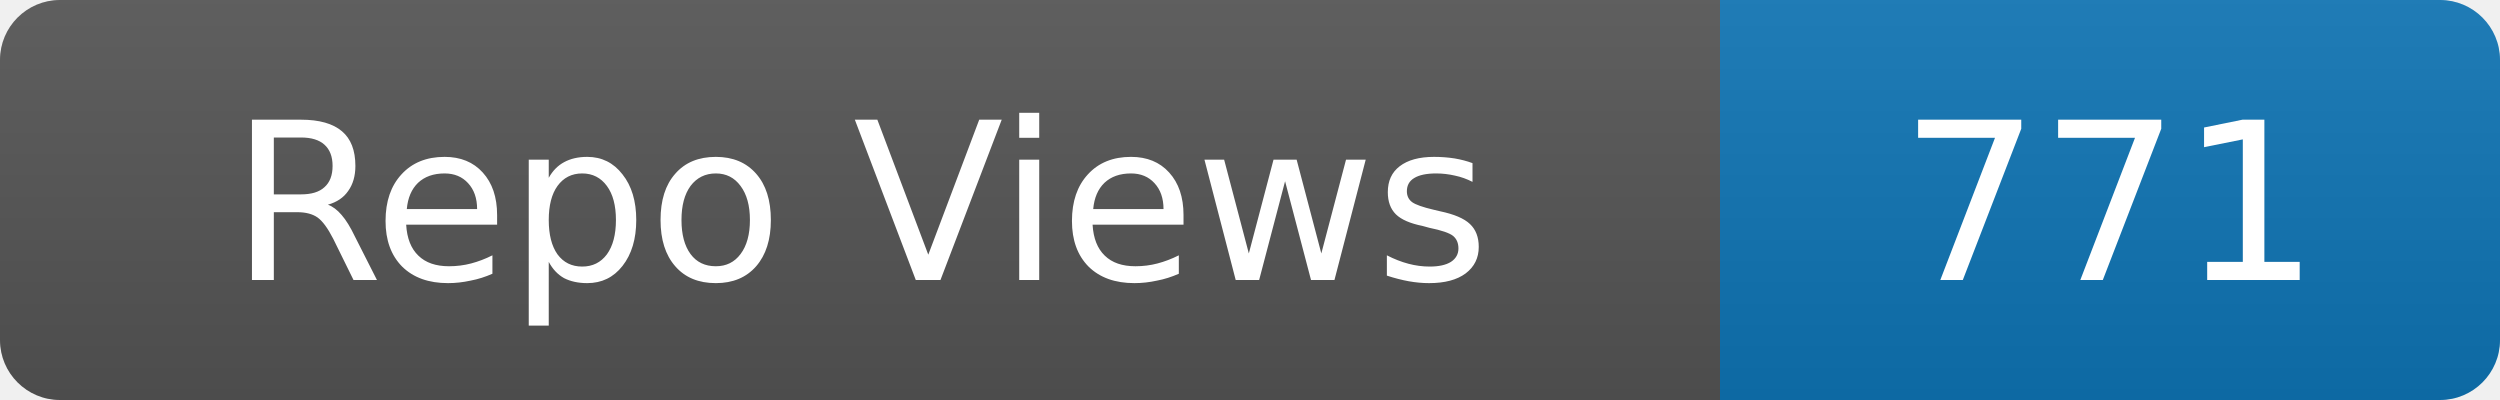
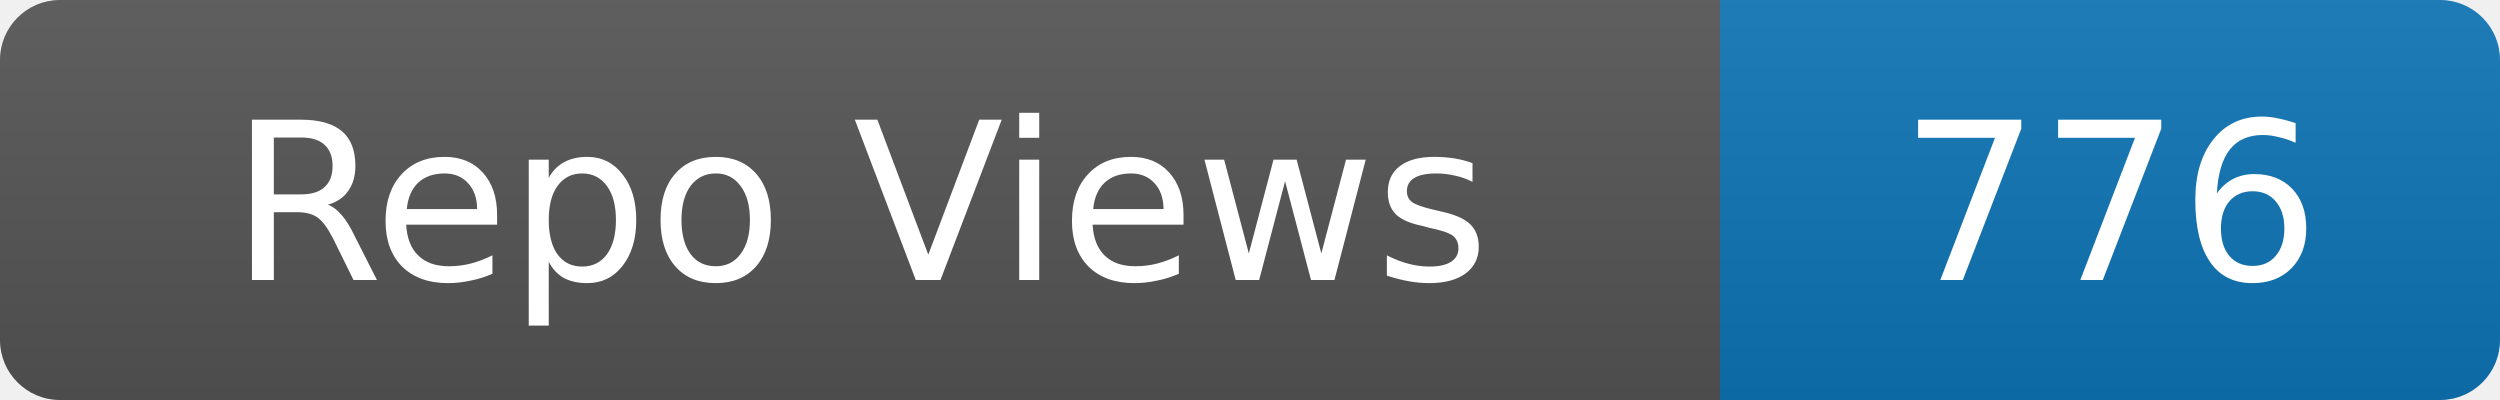
- <svg xmlns="http://www.w3.org/2000/svg" width="125" height="20" role="img" aria-label="Repo Views: 771">
+ <svg xmlns="http://www.w3.org/2000/svg" width="125" height="20" role="img" aria-label="Repo Views: 776">
  <linearGradient id="s" x2="0" y2="100%">
    <stop offset="0" stop-color="#bbb" stop-opacity=".1" />
    <stop offset="1" stop-opacity=".1" />
  </linearGradient>
  <clipPath id="r">
    <rect width="125" height="20" rx="3" fill="#fff" />
  </clipPath>
  <g clip-path="url(#r)">
    <rect width="86" height="20" fill="#555" />
    <rect x="86" width="39" height="20" fill="#0e75b6" />
    <rect width="125" height="20" fill="url(#s)" />
  </g>
  <g fill="#fff" text-anchor="middle" font-family="Verdana,Geneva,DejaVu Sans,sans-serif" font-size="11">
    <text x="43.0" y="14">Repo Views</text>
-     <text x="105.5" y="14">771</text>
+     <text x="105.5" y="14">776</text>
  </g>
</svg>
